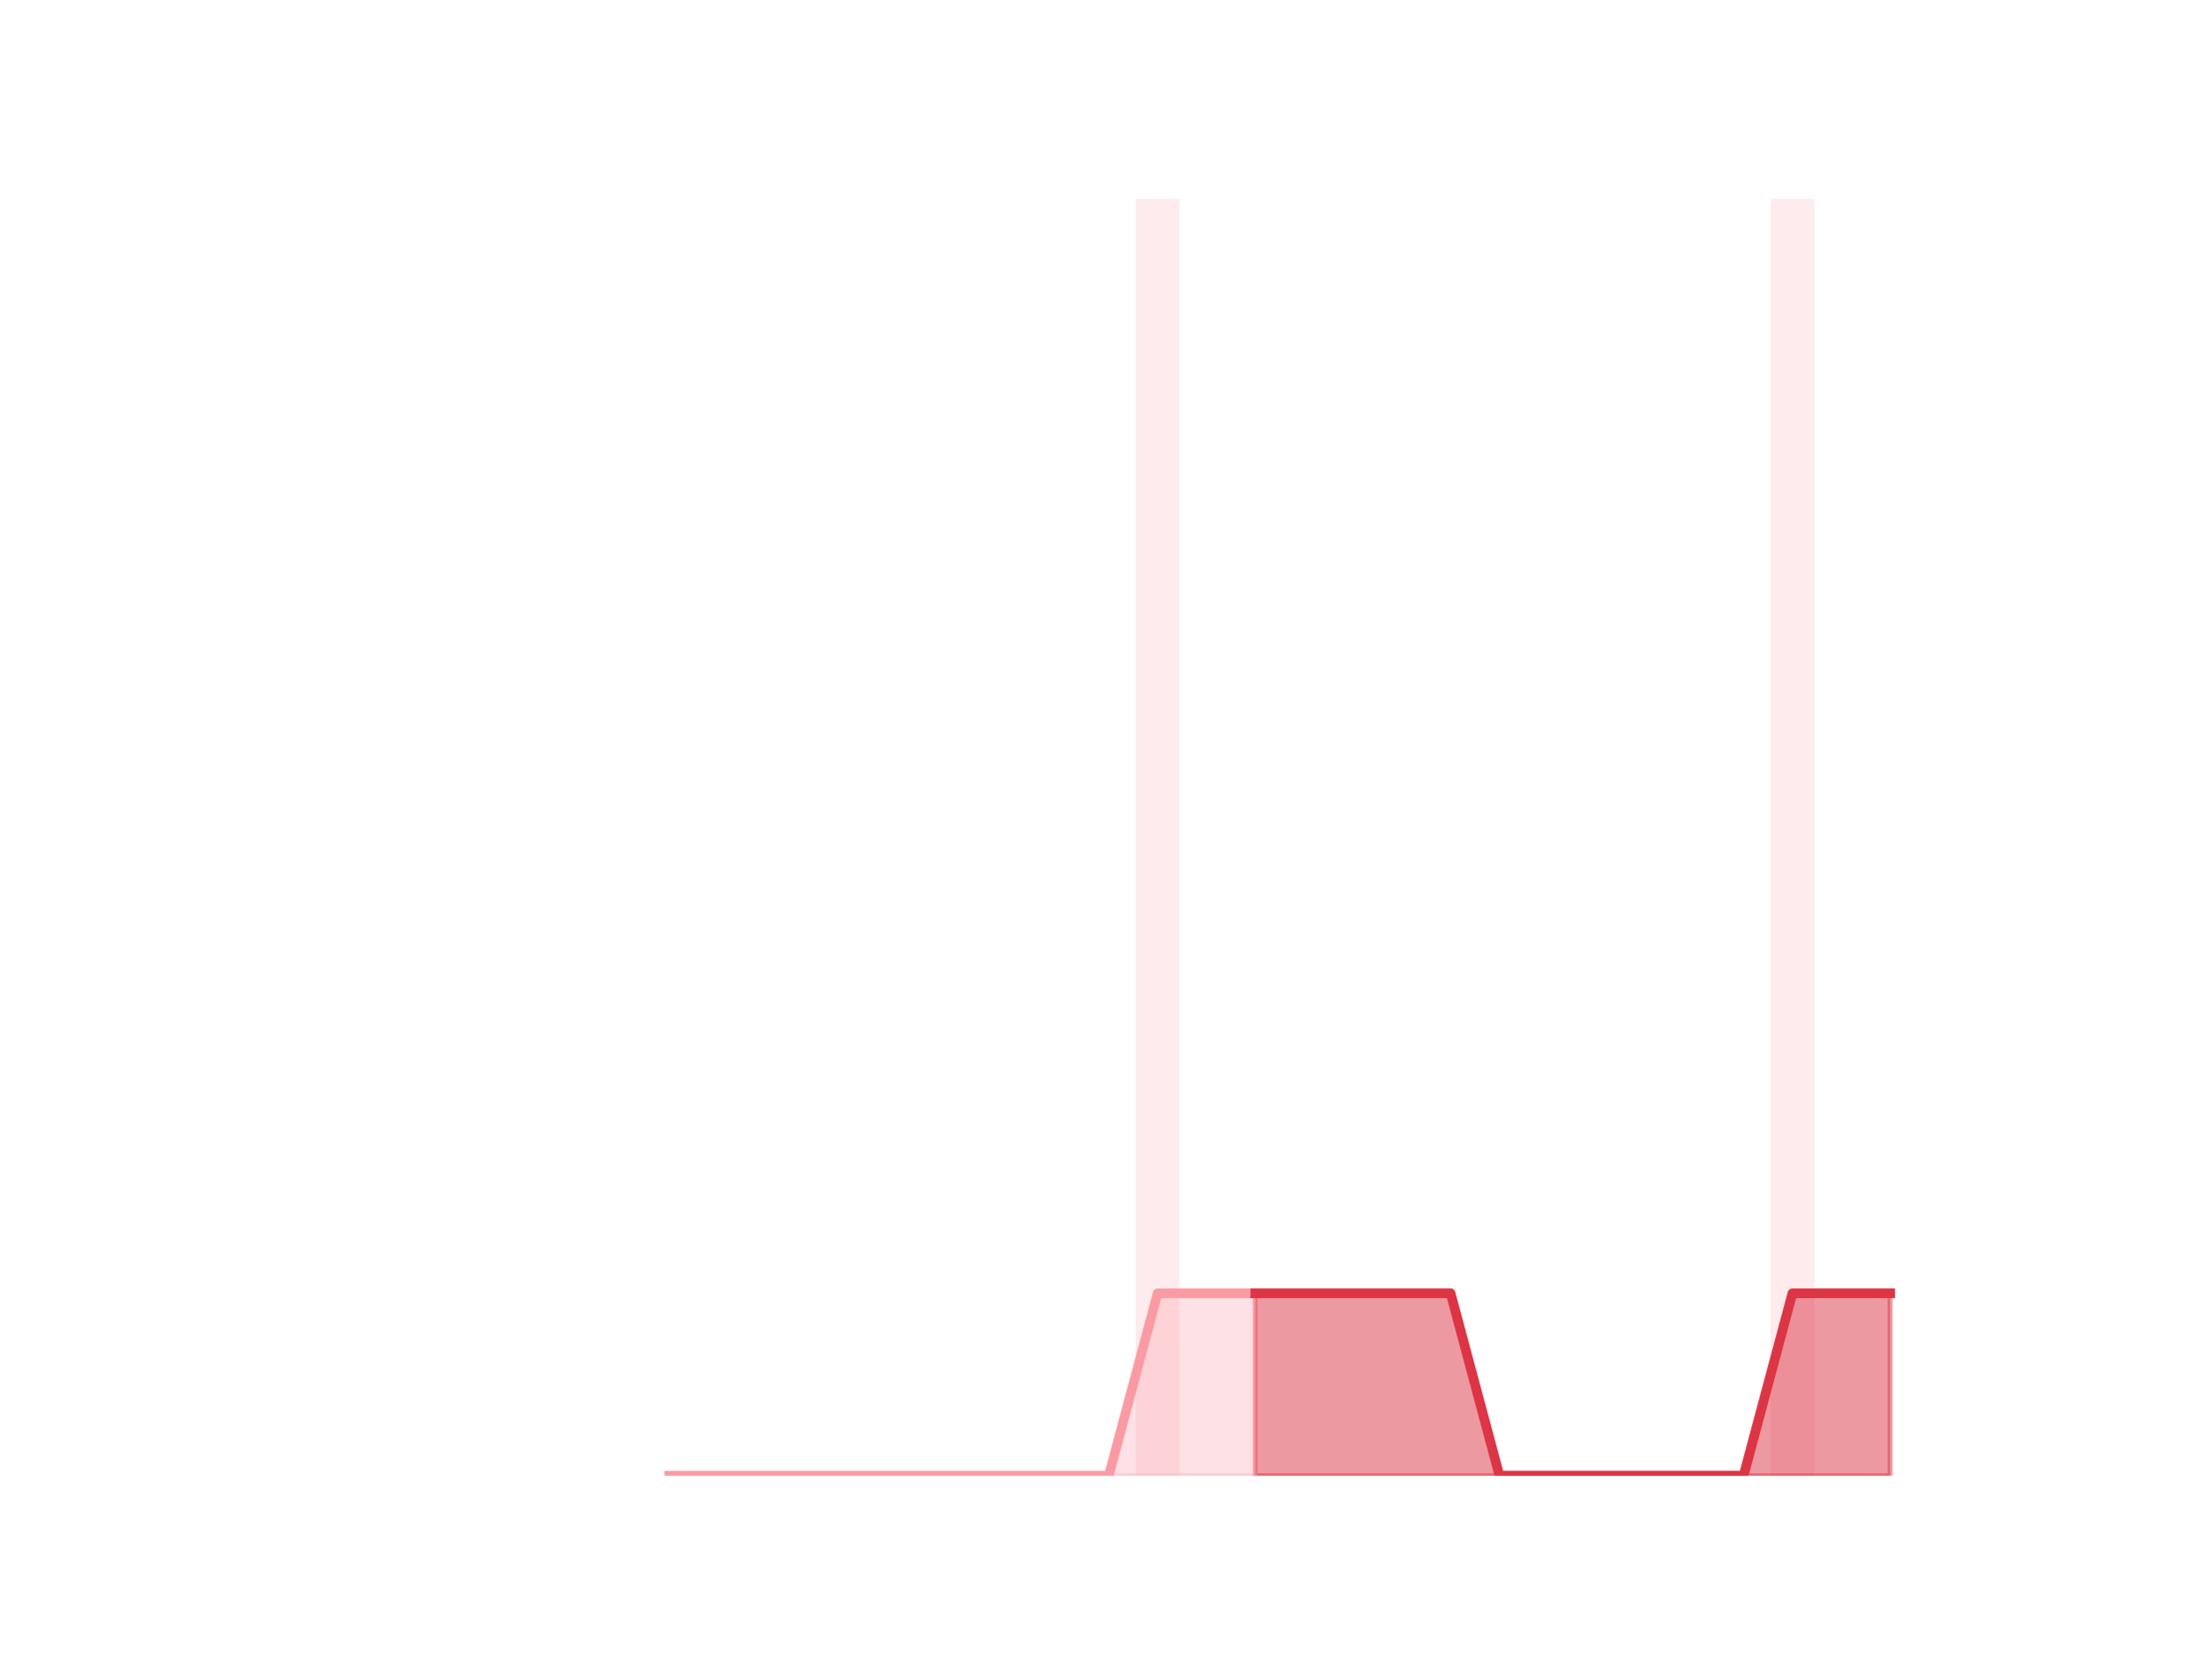
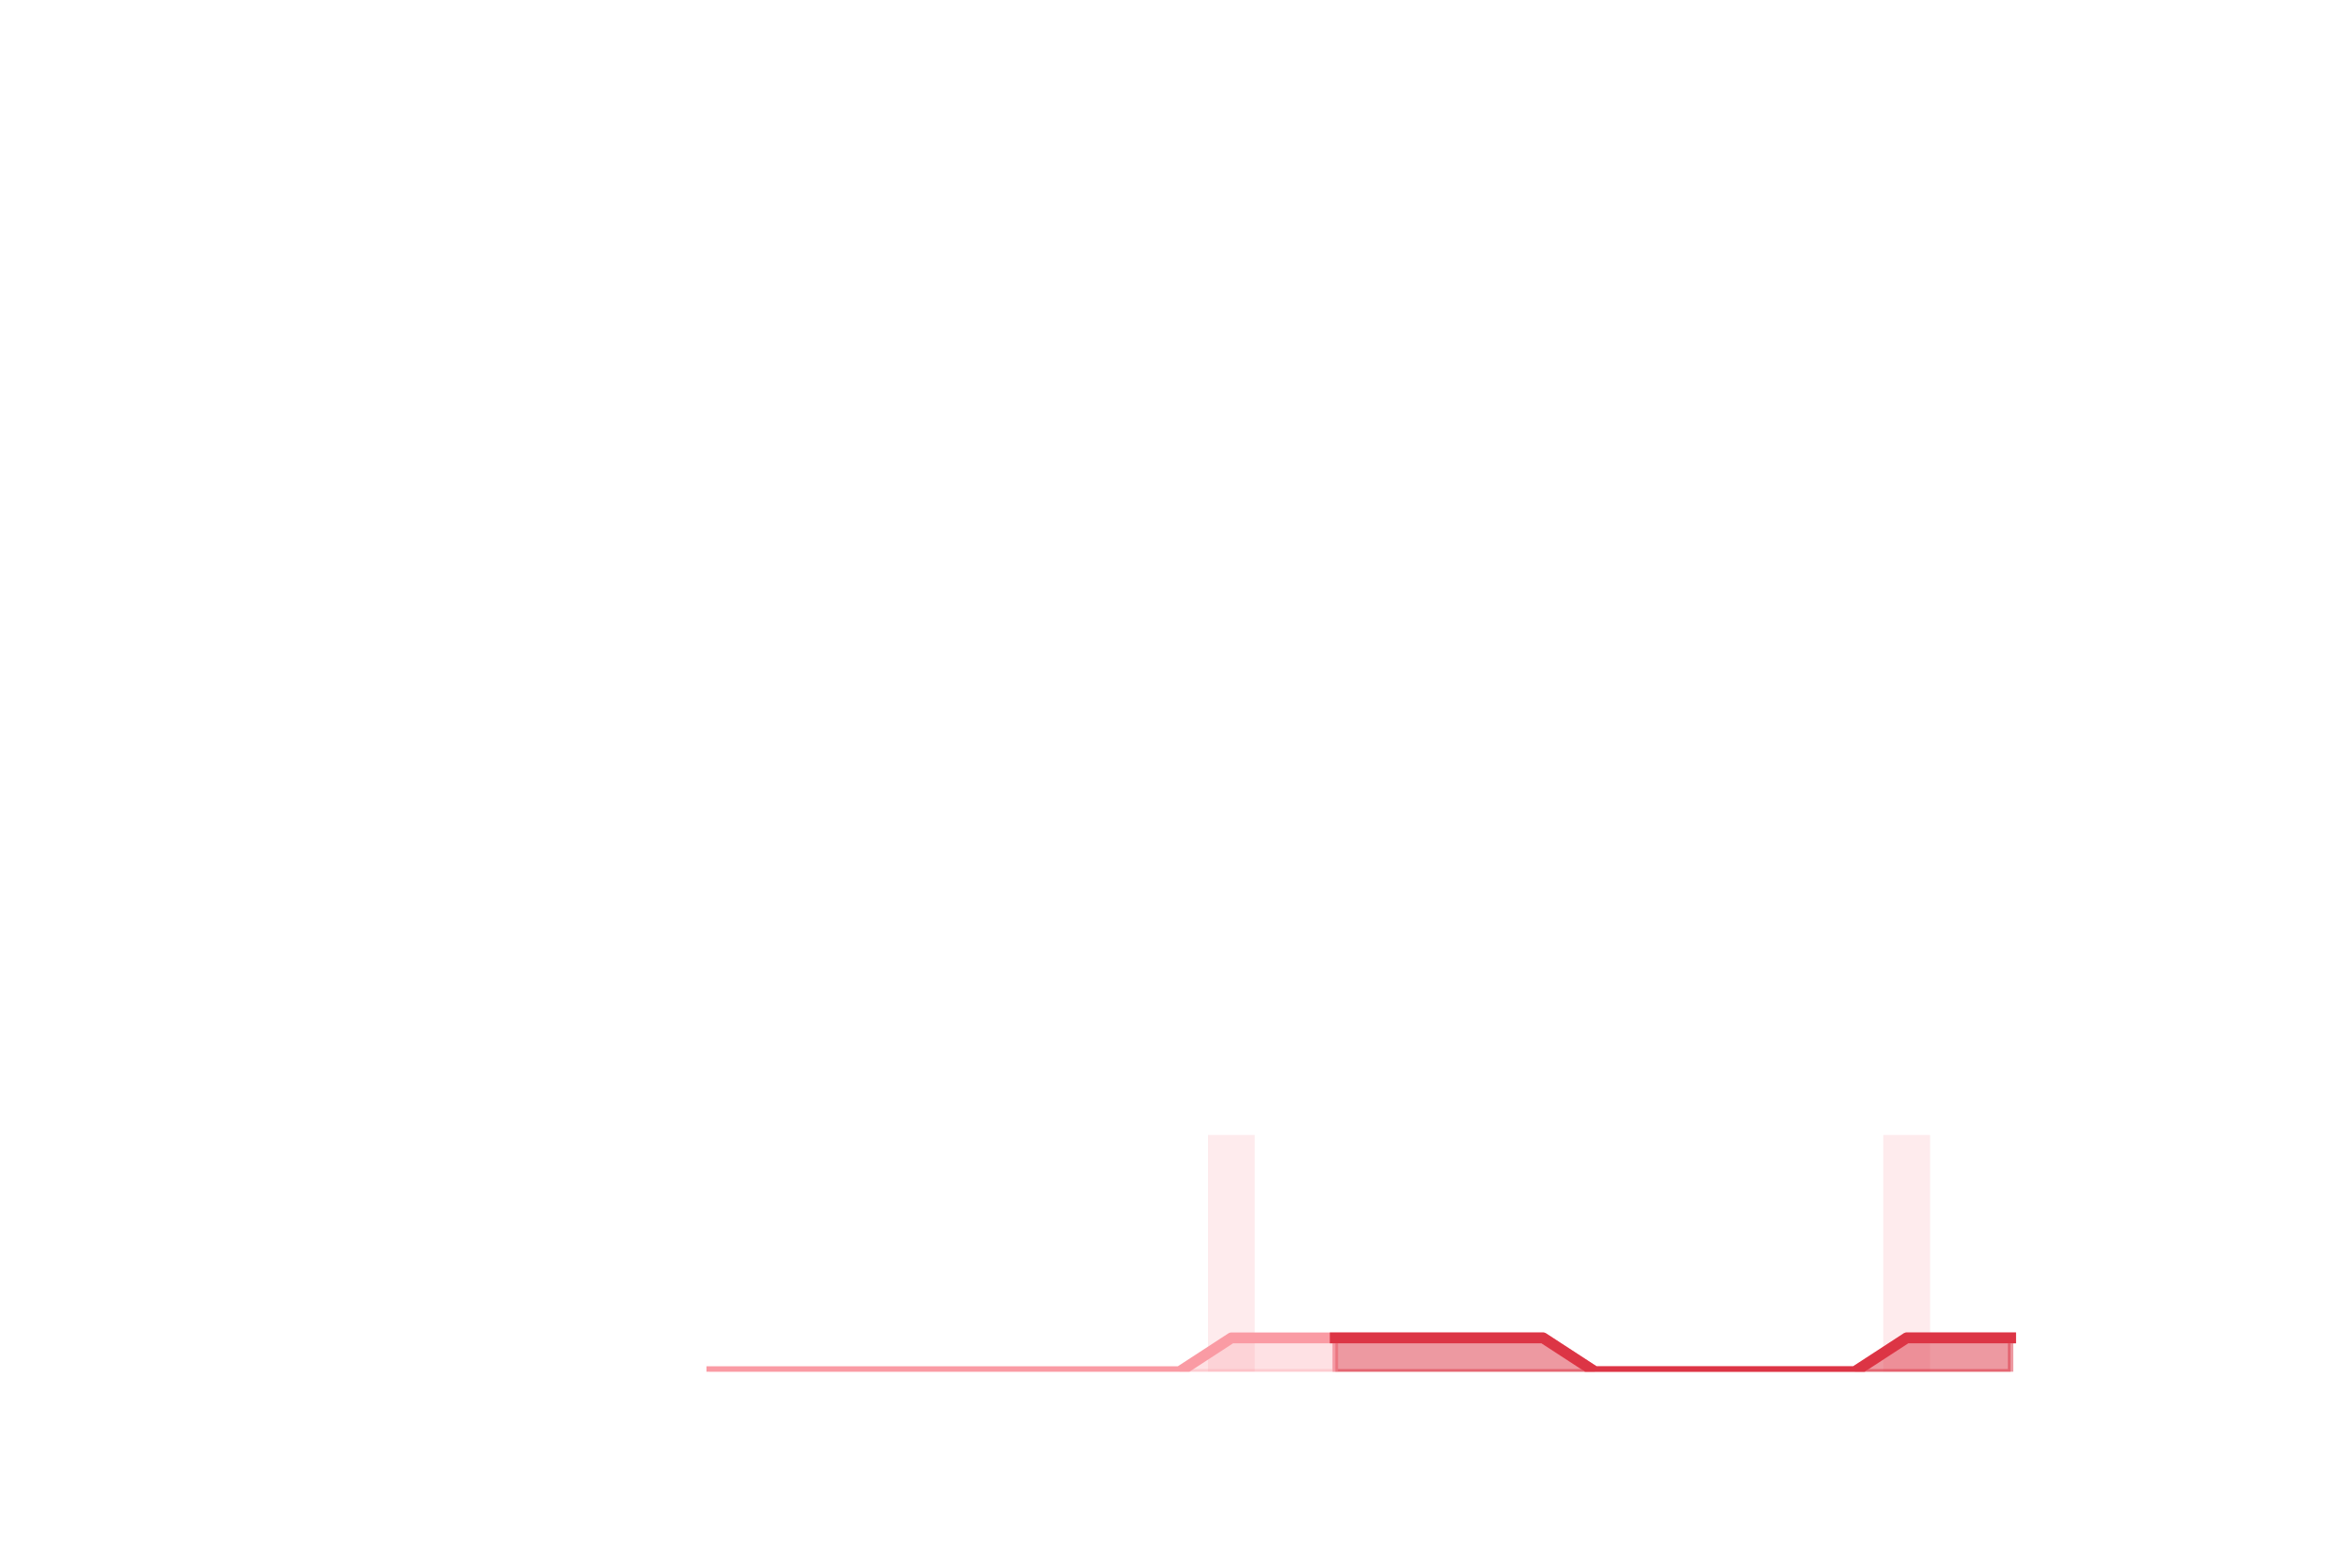
- <svg xmlns="http://www.w3.org/2000/svg" xmlns:xlink="http://www.w3.org/1999/xlink" height="345.6pt" version="1.1" viewBox="0 0 460.8 345.6" width="460.8pt">
+ <svg xmlns="http://www.w3.org/2000/svg" xmlns:xlink="http://www.w3.org/1999/xlink" height="288pt" version="1.1" viewBox="0 0 432 288" width="432pt">
  <defs>
    <style type="text/css">
*{stroke-linecap:butt;stroke-linejoin:round;}
  </style>
  </defs>
  <g id="figure_1">
    <g id="patch_1">
-       <path d="M 0 345.6  L 460.8 345.6  L 460.8 0  L 0 0  z " style="fill:none;" />
+       <path d="M 0 288  L 432 288  L 432 0  L 0 0  z " style="fill:none;" />
    </g>
    <g id="axes_1">
      <g id="patch_2">
-         <path clip-path="url(#p94e8291e73)" d="M 73.833 307.584  L 82.992 307.584  L 82.992 307.584  L 73.833 307.584  z " style="fill:#fa9ba4;opacity:0.2;" />
+         <path clip-path="url(#pa3906f09b8)" d="M 69.218 252  L 77.805 252  L 77.805 252  L 69.218 252  z " style="fill:#fa9ba4;opacity:0.2;" />
      </g>
      <g id="patch_3">
-         <path clip-path="url(#p94e8291e73)" d="M 84.01 307.584  L 93.17 307.584  L 93.17 307.584  L 84.01 307.584  z " style="fill:#fa9ba4;opacity:0.2;" />
+         <path clip-path="url(#pa3906f09b8)" d="M 78.759 252  L 87.346 252  L 87.346 252  L 78.759 252  z " style="fill:#fa9ba4;opacity:0.2;" />
      </g>
      <g id="patch_4">
-         <path clip-path="url(#p94e8291e73)" d="M 94.187 307.584  L 103.347 307.584  L 103.347 307.584  L 94.187 307.584  z " style="fill:#fa9ba4;opacity:0.2;" />
+         <path clip-path="url(#pa3906f09b8)" d="M 88.301 252  L 96.888 252  L 96.888 252  L 88.301 252  z " style="fill:#fa9ba4;opacity:0.2;" />
      </g>
      <g id="patch_5">
-         <path clip-path="url(#p94e8291e73)" d="M 104.365 307.584  L 113.524 307.584  L 113.524 307.584  L 104.365 307.584  z " style="fill:#fa9ba4;opacity:0.2;" />
+         <path clip-path="url(#pa3906f09b8)" d="M 97.842 252  L 106.429 252  L 106.429 252  L 97.842 252  z " style="fill:#fa9ba4;opacity:0.2;" />
      </g>
      <g id="patch_6">
-         <path clip-path="url(#p94e8291e73)" d="M 114.542 307.584  L 123.701 307.584  L 123.701 307.584  L 114.542 307.584  z " style="fill:#fa9ba4;opacity:0.2;" />
+         <path clip-path="url(#pa3906f09b8)" d="M 107.383 252  L 115.97 252  L 115.97 252  L 107.383 252  z " style="fill:#fa9ba4;opacity:0.2;" />
      </g>
      <g id="patch_7">
-         <path clip-path="url(#p94e8291e73)" d="M 124.719 307.584  L 133.879 307.584  L 133.879 307.584  L 124.719 307.584  z " style="fill:#fa9ba4;opacity:0.2;" />
+         <path clip-path="url(#pa3906f09b8)" d="M 116.924 252  L 125.511 252  L 125.511 252  L 116.924 252  z " style="fill:#fa9ba4;opacity:0.2;" />
      </g>
      <g id="patch_8">
-         <path clip-path="url(#p94e8291e73)" d="M 134.896 307.584  L 144.056 307.584  L 144.056 307.584  L 134.896 307.584  z " style="fill:#fa9ba4;opacity:0.2;" />
+         <path clip-path="url(#pa3906f09b8)" d="M 126.465 252  L 135.052 252  L 135.052 252  L 126.465 252  z " style="fill:#fa9ba4;opacity:0.2;" />
      </g>
      <g id="patch_9">
-         <path clip-path="url(#p94e8291e73)" d="M 145.074 307.584  L 154.233 307.584  L 154.233 307.584  L 145.074 307.584  z " style="fill:#fa9ba4;opacity:0.2;" />
+         <path clip-path="url(#pa3906f09b8)" d="M 136.006 252  L 144.594 252  L 144.594 252  L 136.006 252  z " style="fill:#fa9ba4;opacity:0.2;" />
      </g>
      <g id="patch_10">
-         <path clip-path="url(#p94e8291e73)" d="M 155.251 307.584  L 164.41 307.584  L 164.41 307.584  L 155.251 307.584  z " style="fill:#fa9ba4;opacity:0.2;" />
+         <path clip-path="url(#pa3906f09b8)" d="M 145.548 252  L 154.135 252  L 154.135 252  L 145.548 252  z " style="fill:#fa9ba4;opacity:0.2;" />
      </g>
      <g id="patch_11">
-         <path clip-path="url(#p94e8291e73)" d="M 165.428 307.584  L 174.588 307.584  L 174.588 307.584  L 165.428 307.584  z " style="fill:#fa9ba4;opacity:0.2;" />
+         <path clip-path="url(#pa3906f09b8)" d="M 155.089 252  L 163.676 252  L 163.676 252  L 155.089 252  z " style="fill:#fa9ba4;opacity:0.2;" />
      </g>
      <g id="patch_12">
-         <path clip-path="url(#p94e8291e73)" d="M 175.605 307.584  L 184.765 307.584  L 184.765 307.584  L 175.605 307.584  z " style="fill:#fa9ba4;opacity:0.2;" />
+         <path clip-path="url(#pa3906f09b8)" d="M 164.63 252  L 173.217 252  L 173.217 252  L 164.63 252  z " style="fill:#fa9ba4;opacity:0.2;" />
      </g>
      <g id="patch_13">
-         <path clip-path="url(#p94e8291e73)" d="M 185.783 307.584  L 194.942 307.584  L 194.942 307.584  L 185.783 307.584  z " style="fill:#fa9ba4;opacity:0.2;" />
+         <path clip-path="url(#pa3906f09b8)" d="M 174.171 252  L 182.758 252  L 182.758 252  L 174.171 252  z " style="fill:#fa9ba4;opacity:0.2;" />
      </g>
      <g id="patch_14">
-         <path clip-path="url(#p94e8291e73)" d="M 195.96 307.584  L 205.119 307.584  L 205.119 307.584  L 195.96 307.584  z " style="fill:#fa9ba4;opacity:0.2;" />
+         <path clip-path="url(#pa3906f09b8)" d="M 183.712 252  L 192.299 252  L 192.299 252  L 183.712 252  z " style="fill:#fa9ba4;opacity:0.2;" />
      </g>
      <g id="patch_15">
-         <path clip-path="url(#p94e8291e73)" d="M 206.137 307.584  L 215.297 307.584  L 215.297 307.584  L 206.137 307.584  z " style="fill:#fa9ba4;opacity:0.2;" />
+         <path clip-path="url(#pa3906f09b8)" d="M 193.254 252  L 201.841 252  L 201.841 252  L 193.254 252  z " style="fill:#fa9ba4;opacity:0.2;" />
      </g>
      <g id="patch_16">
-         <path clip-path="url(#p94e8291e73)" d="M 216.314 307.584  L 225.474 307.584  L 225.474 307.584  L 216.314 307.584  z " style="fill:#fa9ba4;opacity:0.2;" />
+         <path clip-path="url(#pa3906f09b8)" d="M 202.795 252  L 211.382 252  L 211.382 252  L 202.795 252  z " style="fill:#fa9ba4;opacity:0.2;" />
      </g>
      <g id="patch_17">
-         <path clip-path="url(#p94e8291e73)" d="M 226.492 307.584  L 235.651 307.584  L 235.651 307.584  L 226.492 307.584  z " style="fill:#fa9ba4;opacity:0.2;" />
+         <path clip-path="url(#pa3906f09b8)" d="M 212.336 252  L 220.923 252  L 220.923 252  L 212.336 252  z " style="fill:#fa9ba4;opacity:0.2;" />
      </g>
      <g id="patch_18">
-         <path clip-path="url(#p94e8291e73)" d="M 236.669 307.584  L 245.828 307.584  L 245.828 41.472  L 236.669 41.472  z " style="fill:#fa9ba4;opacity:0.2;" />
+         <path clip-path="url(#pa3906f09b8)" d="M 221.877 252  L 230.464 252  L 230.464 208.512  L 221.877 208.512  z " style="fill:#fa9ba4;opacity:0.2;" />
      </g>
      <g id="patch_19">
-         <path clip-path="url(#p94e8291e73)" d="M 246.846 307.584  L 256.006 307.584  L 256.006 307.584  L 246.846 307.584  z " style="fill:#fa9ba4;opacity:0.2;" />
+         <path clip-path="url(#pa3906f09b8)" d="M 231.418 252  L 240.005 252  L 240.005 252  L 231.418 252  z " style="fill:#fa9ba4;opacity:0.2;" />
      </g>
      <g id="patch_20">
-         <path clip-path="url(#p94e8291e73)" d="M 257.023 307.584  L 266.183 307.584  L 266.183 307.584  L 257.023 307.584  z " style="fill:#fa9ba4;opacity:0.2;" />
+         <path clip-path="url(#pa3906f09b8)" d="M 240.959 252  L 249.546 252  L 249.546 252  L 240.959 252  z " style="fill:#fa9ba4;opacity:0.2;" />
      </g>
      <g id="patch_21">
-         <path clip-path="url(#p94e8291e73)" d="M 267.201 307.584  L 276.36 307.584  L 276.36 307.584  L 267.201 307.584  z " style="fill:#fa9ba4;opacity:0.2;" />
+         <path clip-path="url(#pa3906f09b8)" d="M 250.501 252  L 259.088 252  L 259.088 252  L 250.501 252  z " style="fill:#fa9ba4;opacity:0.2;" />
      </g>
      <g id="patch_22">
-         <path clip-path="url(#p94e8291e73)" d="M 277.378 307.584  L 286.537 307.584  L 286.537 307.584  L 277.378 307.584  z " style="fill:#fa9ba4;opacity:0.2;" />
+         <path clip-path="url(#pa3906f09b8)" d="M 260.042 252  L 268.629 252  L 268.629 252  L 260.042 252  z " style="fill:#fa9ba4;opacity:0.2;" />
      </g>
      <g id="patch_23">
-         <path clip-path="url(#p94e8291e73)" d="M 287.555 307.584  L 296.715 307.584  L 296.715 307.584  L 287.555 307.584  z " style="fill:#fa9ba4;opacity:0.2;" />
+         <path clip-path="url(#pa3906f09b8)" d="M 269.583 252  L 278.17 252  L 278.17 252  L 269.583 252  z " style="fill:#fa9ba4;opacity:0.2;" />
      </g>
      <g id="patch_24">
-         <path clip-path="url(#p94e8291e73)" d="M 297.732 307.584  L 306.892 307.584  L 306.892 307.584  L 297.732 307.584  z " style="fill:#fa9ba4;opacity:0.2;" />
+         <path clip-path="url(#pa3906f09b8)" d="M 279.124 252  L 287.711 252  L 287.711 252  L 279.124 252  z " style="fill:#fa9ba4;opacity:0.2;" />
      </g>
      <g id="patch_25">
-         <path clip-path="url(#p94e8291e73)" d="M 307.91 307.584  L 317.069 307.584  L 317.069 307.584  L 307.91 307.584  z " style="fill:#fa9ba4;opacity:0.2;" />
+         <path clip-path="url(#pa3906f09b8)" d="M 288.665 252  L 297.252 252  L 297.252 252  L 288.665 252  z " style="fill:#fa9ba4;opacity:0.2;" />
      </g>
      <g id="patch_26">
-         <path clip-path="url(#p94e8291e73)" d="M 318.087 307.584  L 327.246 307.584  L 327.246 307.584  L 318.087 307.584  z " style="fill:#fa9ba4;opacity:0.2;" />
+         <path clip-path="url(#pa3906f09b8)" d="M 298.206 252  L 306.794 252  L 306.794 252  L 298.206 252  z " style="fill:#fa9ba4;opacity:0.2;" />
      </g>
      <g id="patch_27">
-         <path clip-path="url(#p94e8291e73)" d="M 328.264 307.584  L 337.424 307.584  L 337.424 307.584  L 328.264 307.584  z " style="fill:#fa9ba4;opacity:0.2;" />
+         <path clip-path="url(#pa3906f09b8)" d="M 307.748 252  L 316.335 252  L 316.335 252  L 307.748 252  z " style="fill:#fa9ba4;opacity:0.2;" />
      </g>
      <g id="patch_28">
-         <path clip-path="url(#p94e8291e73)" d="M 338.441 307.584  L 347.601 307.584  L 347.601 307.584  L 338.441 307.584  z " style="fill:#fa9ba4;opacity:0.2;" />
+         <path clip-path="url(#pa3906f09b8)" d="M 317.289 252  L 325.876 252  L 325.876 252  L 317.289 252  z " style="fill:#fa9ba4;opacity:0.2;" />
      </g>
      <g id="patch_29">
-         <path clip-path="url(#p94e8291e73)" d="M 348.619 307.584  L 357.778 307.584  L 357.778 307.584  L 348.619 307.584  z " style="fill:#fa9ba4;opacity:0.2;" />
+         <path clip-path="url(#pa3906f09b8)" d="M 326.83 252  L 335.417 252  L 335.417 252  L 326.83 252  z " style="fill:#fa9ba4;opacity:0.2;" />
      </g>
      <g id="patch_30">
-         <path clip-path="url(#p94e8291e73)" d="M 358.796 307.584  L 367.955 307.584  L 367.955 307.584  L 358.796 307.584  z " style="fill:#fa9ba4;opacity:0.2;" />
+         <path clip-path="url(#pa3906f09b8)" d="M 336.371 252  L 344.958 252  L 344.958 252  L 336.371 252  z " style="fill:#fa9ba4;opacity:0.2;" />
      </g>
      <g id="patch_31">
-         <path clip-path="url(#p94e8291e73)" d="M 368.973 307.584  L 378.133 307.584  L 378.133 41.472  L 368.973 41.472  z " style="fill:#fa9ba4;opacity:0.2;" />
+         <path clip-path="url(#pa3906f09b8)" d="M 345.912 252  L 354.499 252  L 354.499 208.512  L 345.912 208.512  z " style="fill:#fa9ba4;opacity:0.2;" />
      </g>
      <g id="patch_32">
-         <path clip-path="url(#p94e8291e73)" d="M 379.15 307.584  L 388.31 307.584  L 388.31 307.584  L 379.15 307.584  z " style="fill:#fa9ba4;opacity:0.2;" />
+         <path clip-path="url(#pa3906f09b8)" d="M 355.454 252  L 364.041 252  L 364.041 252  L 355.454 252  z " style="fill:#fa9ba4;opacity:0.2;" />
      </g>
      <g id="patch_33">
-         <path clip-path="url(#p94e8291e73)" d="M 389.328 307.584  L 398.487 307.584  L 398.487 307.584  L 389.328 307.584  z " style="fill:#fa9ba4;opacity:0.2;" />
+         <path clip-path="url(#pa3906f09b8)" d="M 364.995 252  L 373.582 252  L 373.582 252  L 364.995 252  z " style="fill:#fa9ba4;opacity:0.2;" />
      </g>
      <g id="matplotlib.axis_1" />
      <g id="matplotlib.axis_2" />
      <g id="PolyCollection_1">
        <defs>
-           <path d="M 261.603 -76.032  L 261.603 -38.016  L 271.78 -38.016  L 281.958 -38.016  L 292.135 -38.016  L 302.312 -38.016  L 312.489 -38.016  L 322.667 -38.016  L 332.844 -38.016  L 343.021 -38.016  L 353.198 -38.016  L 363.376 -38.016  L 373.553 -38.016  L 383.73 -38.016  L 393.908 -38.016  L 393.908 -76.032  L 393.908 -76.032  L 383.73 -76.032  L 373.553 -76.032  L 363.376 -38.016  L 353.198 -38.016  L 343.021 -38.016  L 332.844 -38.016  L 322.667 -38.016  L 312.489 -38.016  L 302.312 -76.032  L 292.135 -76.032  L 281.958 -76.032  L 271.78 -76.032  L 261.603 -76.032  z " id="m9c0f76835e" style="stroke:#dc3545;stroke-opacity:0.5;" />
+           <path d="M 245.253 -42.213  L 245.253 -36  L 254.794 -36  L 264.335 -36  L 273.876 -36  L 283.418 -36  L 292.959 -36  L 302.5 -36  L 312.041 -36  L 321.582 -36  L 331.124 -36  L 340.665 -36  L 350.206 -36  L 359.747 -36  L 369.288 -36  L 369.288 -42.213  L 369.288 -42.213  L 359.747 -42.213  L 350.206 -42.213  L 340.665 -36  L 331.124 -36  L 321.582 -36  L 312.041 -36  L 302.5 -36  L 292.959 -36  L 283.418 -42.213  L 273.876 -42.213  L 264.335 -42.213  L 254.794 -42.213  L 245.253 -42.213  z " id="m593ade9641" style="stroke:#dc3545;stroke-opacity:0.5;" />
        </defs>
-         <g clip-path="url(#p94e8291e73)">
-           <use style="fill:#dc3545;fill-opacity:0.5;stroke:#dc3545;stroke-opacity:0.5;" x="0" xlink:href="#m9c0f76835e" y="345.6" />
+         <g clip-path="url(#pa3906f09b8)">
+           <use style="fill:#dc3545;fill-opacity:0.5;stroke:#dc3545;stroke-opacity:0.5;" x="0" xlink:href="#m593ade9641" y="288" />
        </g>
      </g>
      <g id="PolyCollection_2">
        <defs>
-           <path d="M 139.476 -38.016  L 139.476 -38.016  L 149.653 -38.016  L 159.831 -38.016  L 170.008 -38.016  L 180.185 -38.016  L 190.362 -38.016  L 200.54 -38.016  L 210.717 -38.016  L 220.894 -38.016  L 231.071 -38.016  L 241.249 -38.016  L 251.426 -38.016  L 261.603 -38.016  L 261.603 -76.032  L 261.603 -76.032  L 251.426 -76.032  L 241.249 -76.032  L 231.071 -38.016  L 220.894 -38.016  L 210.717 -38.016  L 200.54 -38.016  L 190.362 -38.016  L 180.185 -38.016  L 170.008 -38.016  L 159.831 -38.016  L 149.653 -38.016  L 139.476 -38.016  z " id="m62dacba54a" style="stroke:#fa9ba4;stroke-opacity:0.3;" />
+           <path d="M 130.759 -36  L 130.759 -36  L 140.3 -36  L 149.841 -36  L 159.382 -36  L 168.924 -36  L 178.465 -36  L 188.006 -36  L 197.547 -36  L 207.088 -36  L 216.629 -36  L 226.171 -36  L 235.712 -36  L 245.253 -36  L 245.253 -42.213  L 245.253 -42.213  L 235.712 -42.213  L 226.171 -42.213  L 216.629 -36  L 207.088 -36  L 197.547 -36  L 188.006 -36  L 178.465 -36  L 168.924 -36  L 159.382 -36  L 149.841 -36  L 140.3 -36  L 130.759 -36  z " id="mb04903f26e" style="stroke:#fa9ba4;stroke-opacity:0.3;" />
        </defs>
-         <g clip-path="url(#p94e8291e73)">
-           <use style="fill:#fa9ba4;fill-opacity:0.3;stroke:#fa9ba4;stroke-opacity:0.3;" x="0" xlink:href="#m62dacba54a" y="345.6" />
+         <g clip-path="url(#pa3906f09b8)">
+           <use style="fill:#fa9ba4;fill-opacity:0.3;stroke:#fa9ba4;stroke-opacity:0.3;" x="0" xlink:href="#mb04903f26e" y="288" />
        </g>
      </g>
      <g id="line2d_1">
-         <path clip-path="url(#p94e8291e73)" d="M 139.476 307.584  L 149.653 307.584  L 159.831 307.584  L 170.008 307.584  L 180.185 307.584  L 190.362 307.584  L 200.54 307.584  L 210.717 307.584  L 220.894 307.584  L 231.071 307.584  L 241.249 269.568  L 251.426 269.568  L 261.603 269.568  L 271.78 269.568  L 281.958 269.568  L 292.135 269.568  L 302.312 269.568  L 312.489 307.584  L 322.667 307.584  L 332.844 307.584  L 343.021 307.584  L 353.198 307.584  L 363.376 307.584  L 373.553 269.568  L 383.73 269.568  L 393.908 269.568  " style="fill:none;stroke:#fa9ba4;stroke-linecap:square;stroke-width:2;" />
+         <path clip-path="url(#pa3906f09b8)" d="M 130.759 252  L 140.3 252  L 149.841 252  L 159.382 252  L 168.924 252  L 178.465 252  L 188.006 252  L 197.547 252  L 207.088 252  L 216.629 252  L 226.171 245.787  L 235.712 245.787  L 245.253 245.787  L 254.794 245.787  L 264.335 245.787  L 273.876 245.787  L 283.418 245.787  L 292.959 252  L 302.5 252  L 312.041 252  L 321.582 252  L 331.124 252  L 340.665 252  L 350.206 245.787  L 359.747 245.787  L 369.288 245.787  " style="fill:none;stroke:#fa9ba4;stroke-linecap:square;stroke-width:2;" />
      </g>
      <g id="line2d_2">
-         <path clip-path="url(#p94e8291e73)" d="M 261.603 269.568  L 271.78 269.568  L 281.958 269.568  L 292.135 269.568  L 302.312 269.568  L 312.489 307.584  L 322.667 307.584  L 332.844 307.584  L 343.021 307.584  L 353.198 307.584  L 363.376 307.584  L 373.553 269.568  L 383.73 269.568  L 393.908 269.568  " style="fill:none;stroke:#dc3545;stroke-linecap:square;stroke-width:2;" />
+         <path clip-path="url(#pa3906f09b8)" d="M 245.253 245.787  L 254.794 245.787  L 264.335 245.787  L 273.876 245.787  L 283.418 245.787  L 292.959 252  L 302.5 252  L 312.041 252  L 321.582 252  L 331.124 252  L 340.665 252  L 350.206 245.787  L 359.747 245.787  L 369.288 245.787  " style="fill:none;stroke:#dc3545;stroke-linecap:square;stroke-width:2;" />
      </g>
    </g>
  </g>
  <defs>
-     <clipPath id="p94e8291e73">
-       <rect height="266.112" width="357.12" x="57.6" y="41.472" />
+     <clipPath id="pa3906f09b8">
+       <rect height="217.44" width="334.8" x="54" y="34.56" />
    </clipPath>
  </defs>
</svg>
